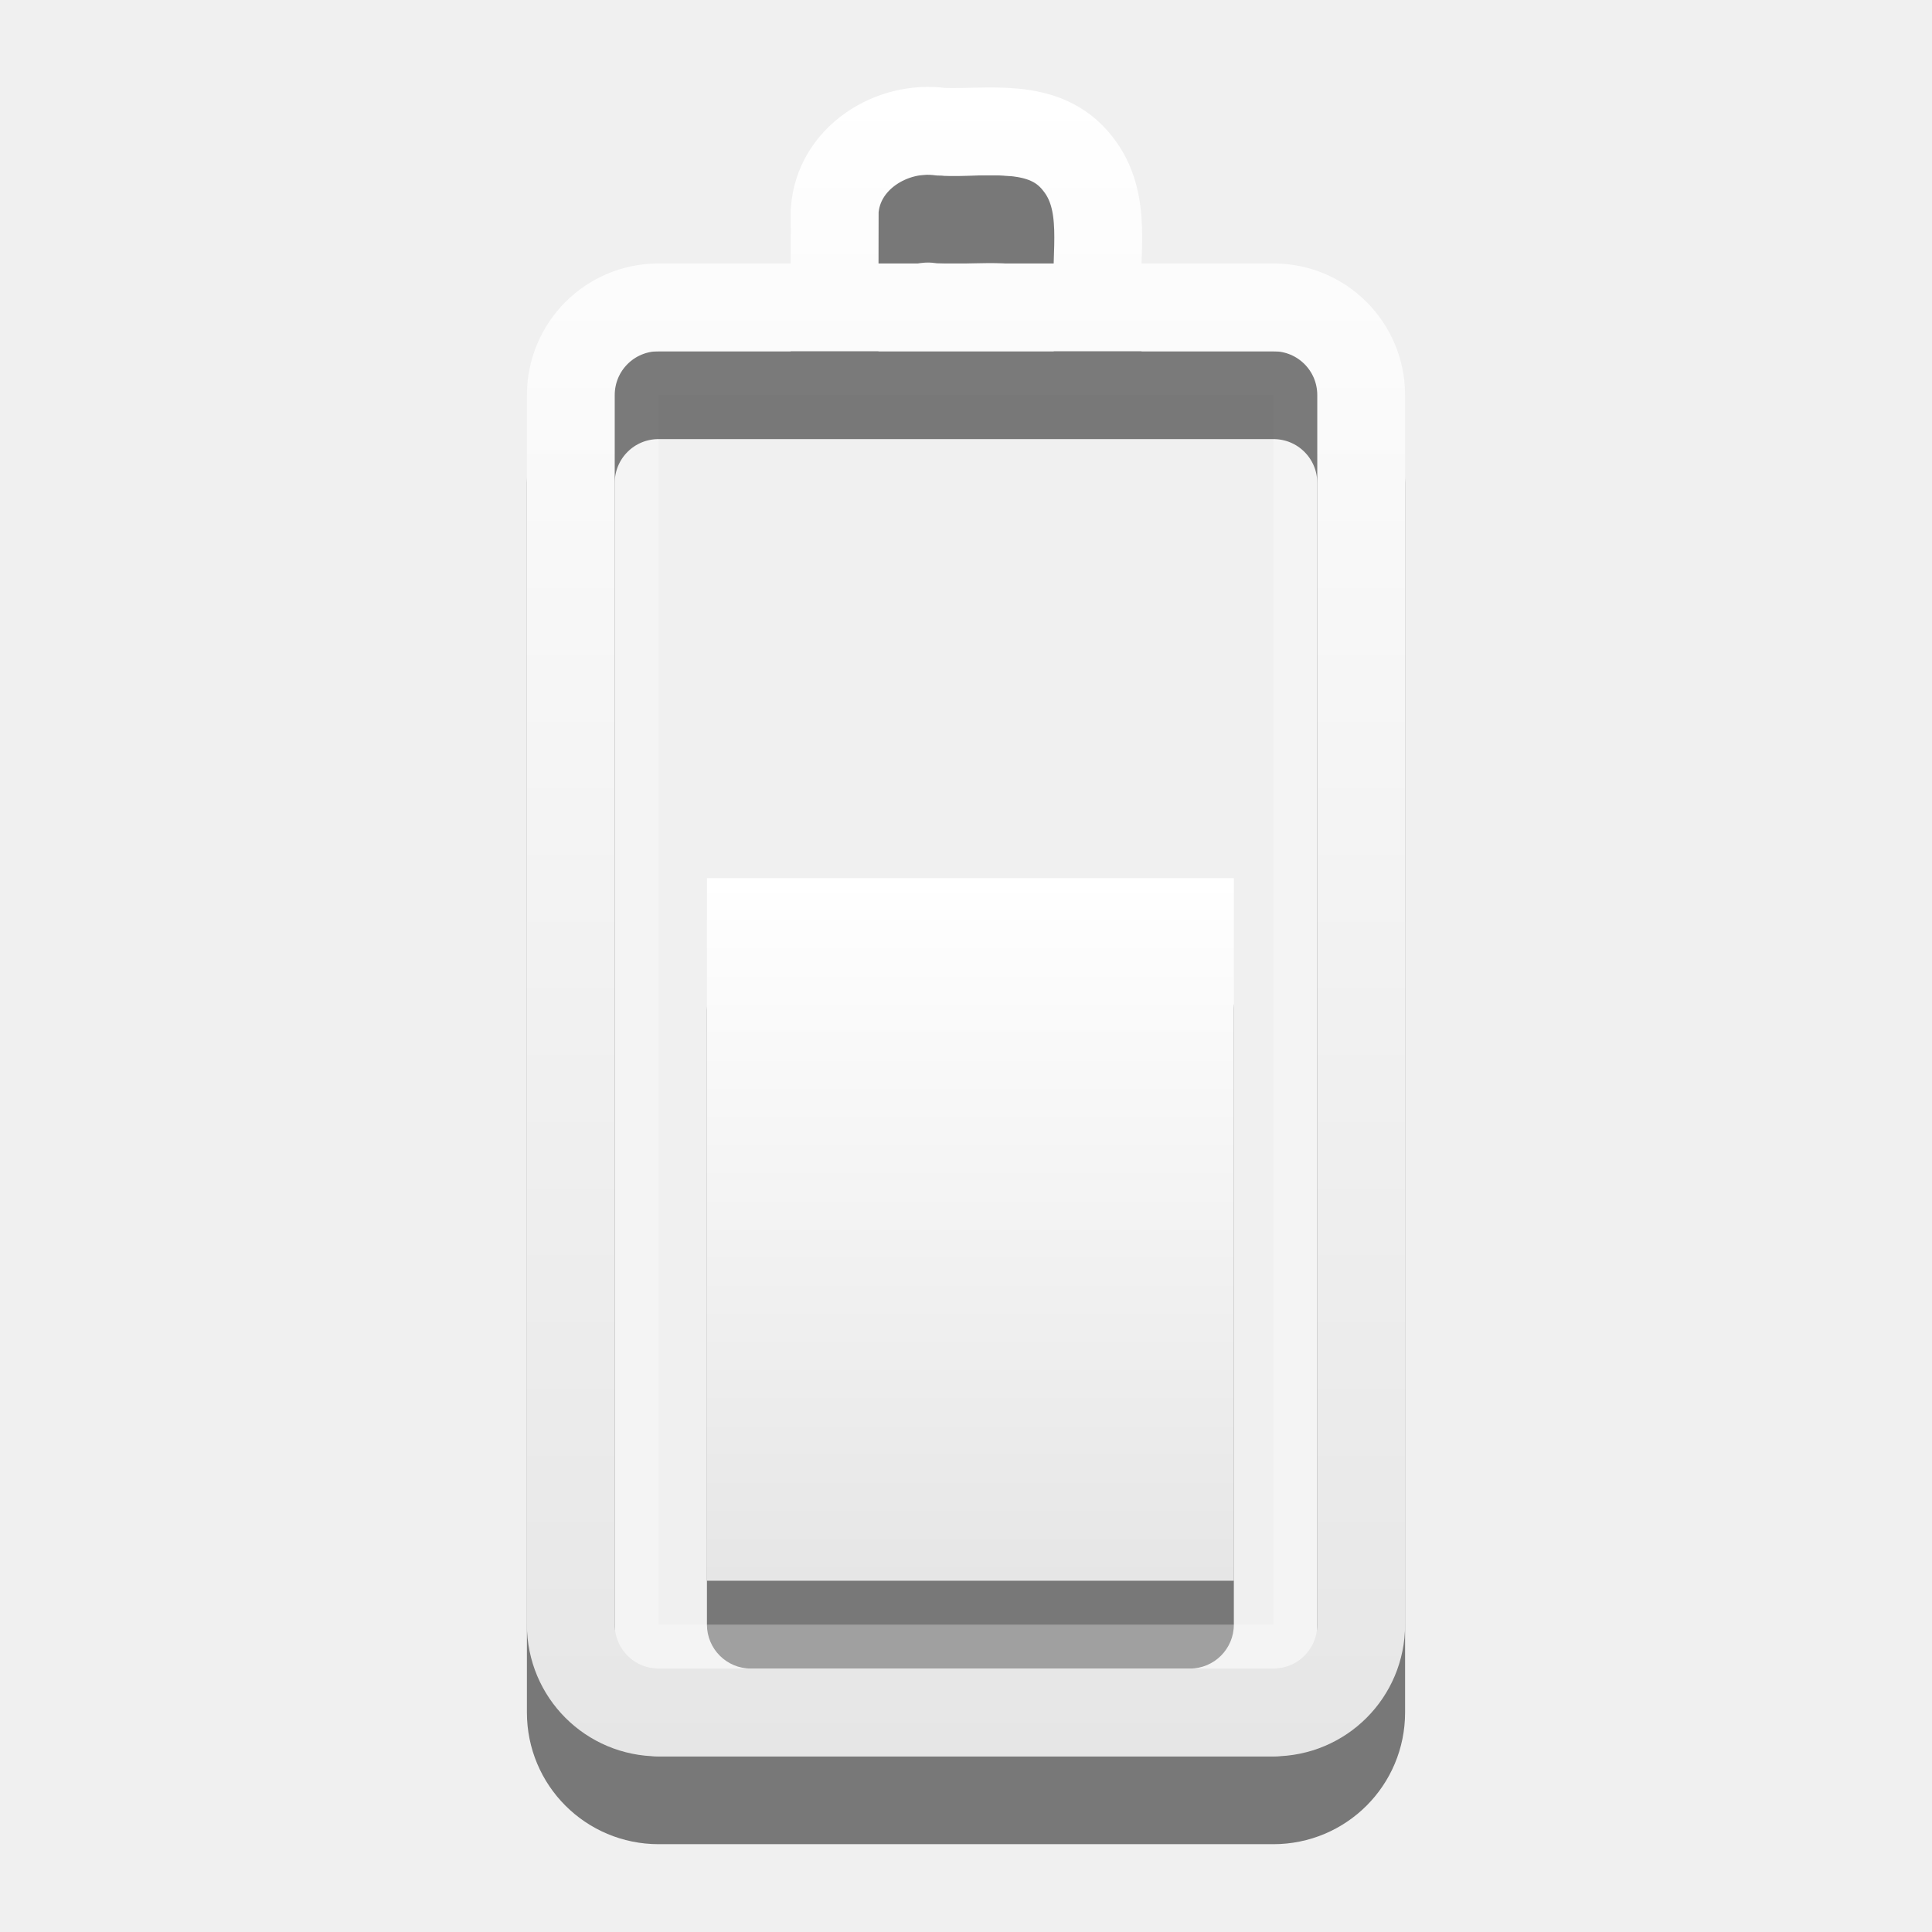
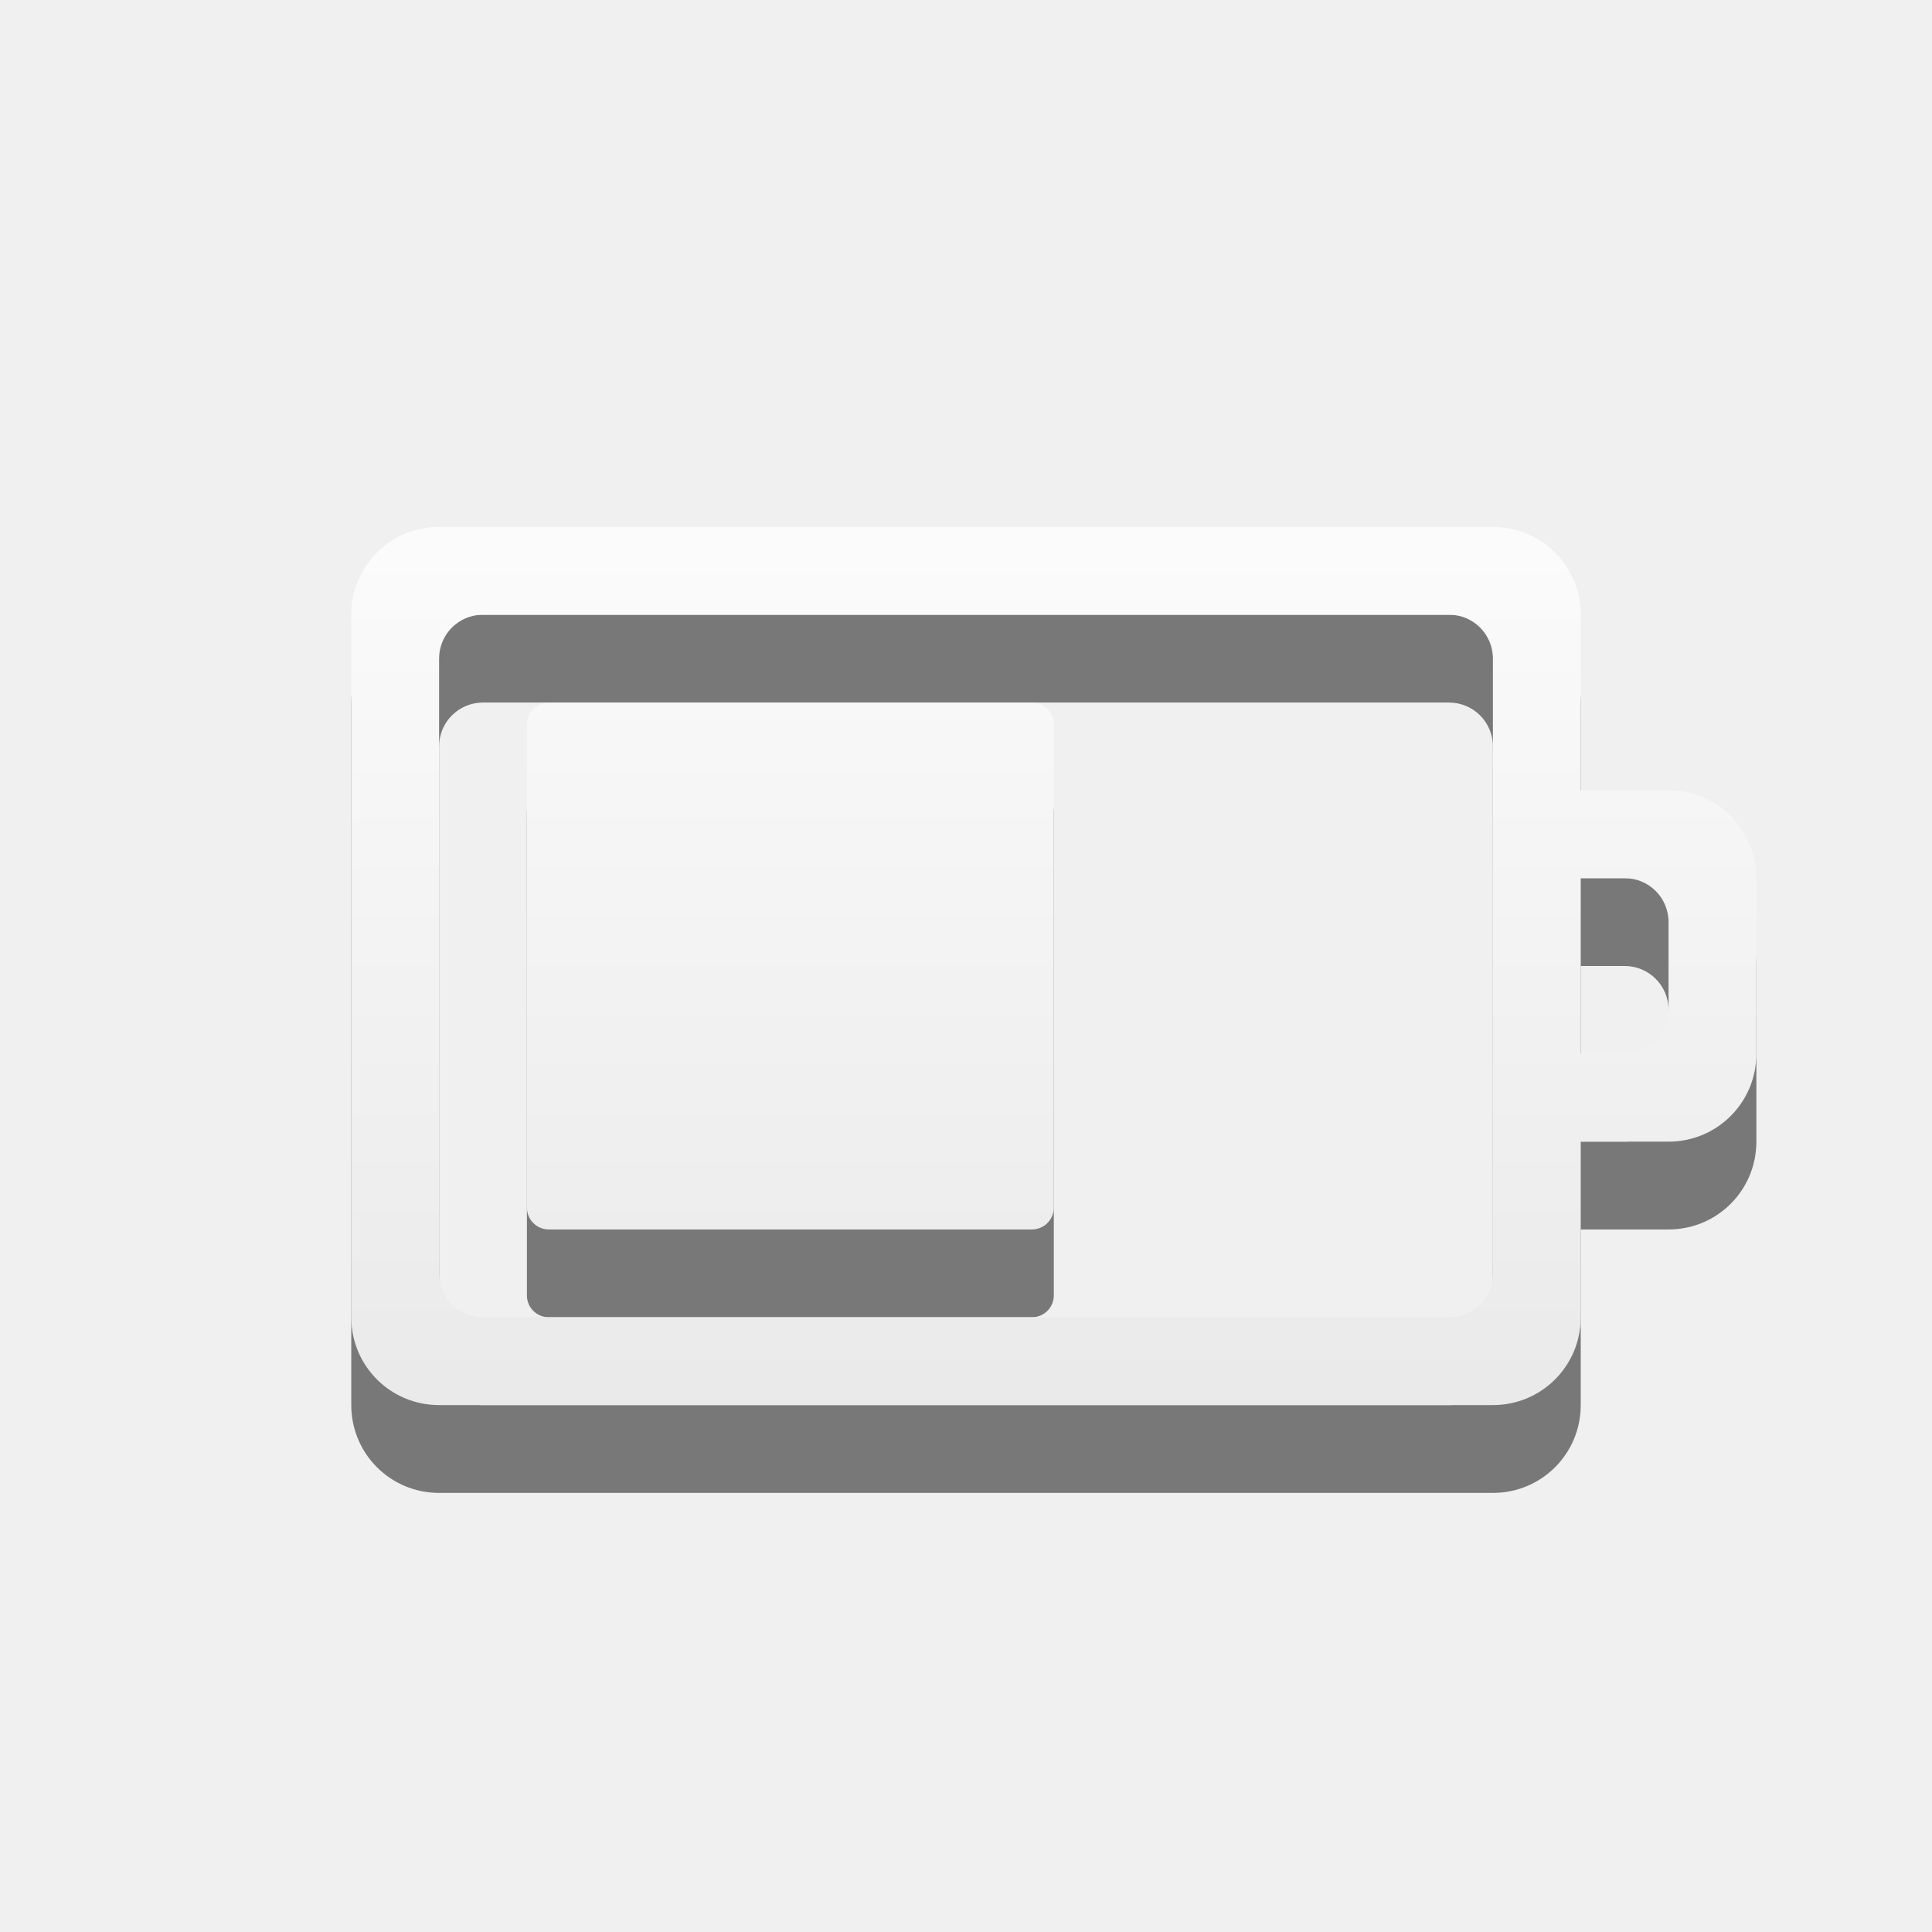
- <svg xmlns="http://www.w3.org/2000/svg" xmlns:xlink="http://www.w3.org/1999/xlink" version="1.0" width="22" height="22" id="svg3239">
-   <defs id="defs3241">
-     <linearGradient x1="12" y1="1.99" x2="12" y2="21" id="linearGradient2392" xlink:href="#linearGradient3678" gradientUnits="userSpaceOnUse" gradientTransform="translate(-1,-1)" />
-     <linearGradient x1="51.78" y1="7.258" x2="51.78" y2="31.112" id="linearGradient2395" xlink:href="#linearGradient3678" gradientUnits="userSpaceOnUse" gradientTransform="matrix(0.4101105,0,0,0.3355121,-9.798735,7.564996)" />
+ <svg xmlns="http://www.w3.org/2000/svg" xmlns:xlink="http://www.w3.org/1999/xlink" version="1.1" width="22" height="22" id="svg3004">
+   <defs id="defs3006">
+     <linearGradient x1="51.78" y1="7.258" x2="51.78" y2="31.112" id="linearGradient2836" xlink:href="#linearGradient3678" gradientUnits="userSpaceOnUse" gradientTransform="matrix(0.4101105,0,0,0.5452071,9.302961,2.082254)" />
    <linearGradient id="linearGradient3678">
-       <stop style="stop-color:#ffffff;stop-opacity:1;" offset="0" id="stop3680" />
-       <stop style="stop-color:#e6e6e6;stop-opacity:1;" offset="1" id="stop3682" />
+       <stop id="stop3680" offset="0" style="stop-color:#ffffff;stop-opacity:1;" />
+       <stop id="stop3682" offset="1" style="stop-color:#e6e6e6;stop-opacity:1;" />
    </linearGradient>
+     <linearGradient x1="51.78" y1="7.258" x2="51.78" y2="31.112" id="linearGradient2852" xlink:href="#linearGradient3678" gradientUnits="userSpaceOnUse" gradientTransform="matrix(0.4101105,0,0,0.3355121,-9.798735,7.564995)" />
+     <linearGradient id="linearGradient3778">
+       <stop id="stop3780" offset="0" style="stop-color:#ffffff;stop-opacity:1;" />
+       <stop id="stop3782" offset="1" style="stop-color:#e6e6e6;stop-opacity:1;" />
+     </linearGradient>
+     <linearGradient x1="12" y1="1.99" x2="12" y2="21" id="linearGradient2843" xlink:href="#linearGradient3678" gradientUnits="userSpaceOnUse" gradientTransform="translate(18.10169,0.0391365)" />
+     <linearGradient id="linearGradient3785">
+       <stop id="stop3787" offset="0" style="stop-color:#ffffff;stop-opacity:1;" />
+       <stop id="stop3789" offset="1" style="stop-color:#e6e6e6;stop-opacity:1;" />
+     </linearGradient>
+     <linearGradient xlink:href="#linearGradient3785" id="linearGradient3813" x1="3" y1="5" x2="19" y2="5" gradientUnits="userSpaceOnUse" />
+     <linearGradient xlink:href="#linearGradient3785" id="linearGradient3815" gradientUnits="userSpaceOnUse" x1="10.797" y1="-3.136" x2="10.797" y2="13.476" />
+     <linearGradient xlink:href="#linearGradient3785" id="linearGradient3997" x1="9.915" y1="-2.39" x2="9.915" y2="12.538" gradientUnits="userSpaceOnUse" />
+     <linearGradient xlink:href="#linearGradient3785" id="linearGradient4011" gradientUnits="userSpaceOnUse" x1="9.915" y1="-2.39" x2="9.915" y2="12.538" />
+     <linearGradient xlink:href="#linearGradient3785" id="linearGradient4291" gradientUnits="userSpaceOnUse" x1="9.915" y1="-2.39" x2="9.915" y2="12.538" />
+     <linearGradient xlink:href="#linearGradient3785" id="linearGradient4302" x1="0" y1="8" x2="16" y2="8" gradientUnits="userSpaceOnUse" />
+     <linearGradient xlink:href="#linearGradient3785" id="linearGradient4304" gradientUnits="userSpaceOnUse" x1="7" y1="1" x2="7" y2="15" />
  </defs>
-   <rect width="6" height="8" rx="0.5" ry="0.5" x="8.05" y="11" id="rect3206" style="opacity:0.5;fill:#000000;fill-opacity:1;fill-rule:nonzero;stroke:none;stroke-width:1;stroke-linecap:butt;stroke-linejoin:miter;marker:none;marker-start:none;marker-mid:none;marker-end:none;stroke-miterlimit:4;stroke-dasharray:none;stroke-dashoffset:0;stroke-opacity:1;visibility:visible;display:inline;overflow:visible;enable-background:accumulate" />
-   <rect width="14.5" height="7.5" rx="0.25" ry="0.25" x="-18.75" y="7.25" transform="matrix(0,-1,1,0,0,0)" id="rect3236" style="opacity:0.3;fill:none;fill-opacity:1;fill-rule:nonzero;stroke:#ffffff;stroke-width:0.5;stroke-linecap:round;stroke-linejoin:miter;marker:none;marker-start:none;marker-mid:none;marker-end:none;stroke-miterlimit:4;stroke-dasharray:none;stroke-dashoffset:0;stroke-opacity:1;visibility:visible;display:inline;overflow:visible;enable-background:accumulate" />
-   <path d="M 6.5,19.5 L 6.5,5.5 C 6.5,4.946 6.946,4.5 7.5,4.5 L 14.5,4.5 C 15.054,4.5 15.5,4.946 15.5,5.5 L 15.5,19.5 C 15.5,20.054 15.054,20.5 14.5,20.5 L 7.5,20.5 C 6.946,20.5 6.5,20.054 6.5,19.5 z M 9.503,4.382 C 9.503,4.054 9.504,3.725 9.505,3.397 C 9.546,2.8 10.155,2.421 10.717,2.5 C 11.25,2.523 11.894,2.376 12.272,2.863 C 12.623,3.302 12.464,3.884 12.5,4.4" id="path3208" style="opacity:0.5;fill:none;fill-opacity:1;fill-rule:nonzero;stroke:#000000;stroke-width:1;stroke-linecap:round;stroke-linejoin:miter;marker:none;marker-start:none;marker-mid:none;marker-end:none;stroke-miterlimit:4;stroke-dashoffset:0;stroke-opacity:1;visibility:visible;display:inline;overflow:visible;enable-background:accumulate" />
-   <path d="M 8.05,10 C 10.05,10 12.05,10 14.05,10 C 14.05,12.667 14.05,15.333 14.05,18 C 12.05,18 10.05,18 8.05,18 C 8.05,15.333 8.05,12.667 8.05,10 z" id="rect3728" style="opacity:1;fill:url(#linearGradient2395);fill-opacity:1;fill-rule:nonzero;stroke:none;stroke-width:1;stroke-linecap:butt;stroke-linejoin:miter;marker:none;marker-start:none;marker-mid:none;marker-end:none;stroke-miterlimit:4;stroke-dasharray:none;stroke-dashoffset:0;stroke-opacity:1;visibility:visible;display:inline;overflow:visible;enable-background:accumulate" />
-   <path d="M 6.5,18.5 L 6.5,4.5 C 6.5,3.946 6.946,3.5 7.5,3.5 L 14.5,3.5 C 15.054,3.5 15.5,3.946 15.5,4.5 L 15.5,18.5 C 15.5,19.054 15.054,19.5 14.5,19.5 L 7.5,19.5 C 6.946,19.5 6.5,19.054 6.5,18.5 z M 9.503,3.382 C 9.503,3.054 9.504,2.725 9.505,2.397 C 9.546,1.8 10.155,1.421 10.717,1.5 C 11.25,1.523 11.894,1.376 12.272,1.863 C 12.623,2.302 12.464,2.884 12.5,3.4" id="rect2442" style="opacity:1;fill:none;fill-opacity:1;fill-rule:nonzero;stroke:url(#linearGradient2392);stroke-width:1;stroke-linecap:round;stroke-linejoin:miter;marker:none;marker-start:none;marker-mid:none;marker-end:none;stroke-miterlimit:4;stroke-dashoffset:0;stroke-opacity:1;visibility:visible;display:inline;overflow:visible;enable-background:accumulate" />
+   <g style="opacity:0.5;fill:#000000;fill-opacity:1" id="g4306" transform="translate(4,4)">
+     <path style="color:#bebebe;fill:#000000;fill-opacity:1;fill-rule:nonzero;stroke:none;stroke-width:1;marker:none;visibility:visible;display:inline;overflow:visible;enable-background:accumulate" id="path4308" d="M 1,3 C 0.446,3 0,3.446 0,4 l 0,8 c 0,0.554 0.446,1 1,1 l 12,0 c 0.554,0 1,-0.446 1,-1 l 0,-2 1,0 c 0.554,0 1,-0.446 1,-1 L 16,7 C 16,6.446 15.554,6 15,6 L 14,6 14,4 C 14,3.446 13.554,3 13,3 z m 0.5,1 11,0 C 12.777,4 13,4.223 13,4.5 l 0,7 c 0,0.277 -0.223,0.5 -0.5,0.5 l -11,0 C 1.223,12 1,11.777 1,11.5 l 0,-7 C 1,4.223 1.223,4 1.5,4 z M 2.25,5 C 2.111,5 2,5.112 2,5.25 l 0,5.5 C 2,10.889 2.111,11 2.25,11 l 5.5,0 C 7.888,11 8,10.889 8,10.75 L 8,5.25 C 8,5.112 7.888,5 7.75,5 z M 14,7 14.5,7 C 14.777,7 15,7.223 15,7.5 l 0,1 C 15,8.777 14.777,9 14.5,9 L 14,9 z" />
+   </g>
+   <g transform="translate(4,3)" id="layer1-8" style="fill:url(#linearGradient4302);fill-opacity:1">
+     <path d="M 1,3 C 0.446,3 0,3.446 0,4 l 0,8 c 0,0.554 0.446,1 1,1 l 12,0 c 0.554,0 1,-0.446 1,-1 l 0,-2 1,0 c 0.554,0 1,-0.446 1,-1 L 16,7 C 16,6.446 15.554,6 15,6 L 14,6 14,4 C 14,3.446 13.554,3 13,3 z m 0.5,1 11,0 C 12.777,4 13,4.223 13,4.5 l 0,7 c 0,0.277 -0.223,0.5 -0.5,0.5 l -11,0 C 1.223,12 1,11.777 1,11.5 l 0,-7 C 1,4.223 1.223,4 1.5,4 z M 2.25,5 C 2.111,5 2,5.112 2,5.25 l 0,5.5 C 2,10.889 2.111,11 2.25,11 l 5.5,0 C 7.888,11 8,10.889 8,10.75 L 8,5.25 C 8,5.112 7.888,5 7.75,5 z M 14,7 14.5,7 C 14.777,7 15,7.223 15,7.5 l 0,1 C 15,8.777 14.777,9 14.5,9 L 14,9 z" id="rect3206-7" style="color:#bebebe;fill:url(#linearGradient4304);fill-opacity:1;fill-rule:nonzero;stroke:none;stroke-width:1;marker:none;visibility:visible;display:inline;overflow:visible;enable-background:accumulate" />
+   </g>
</svg>
